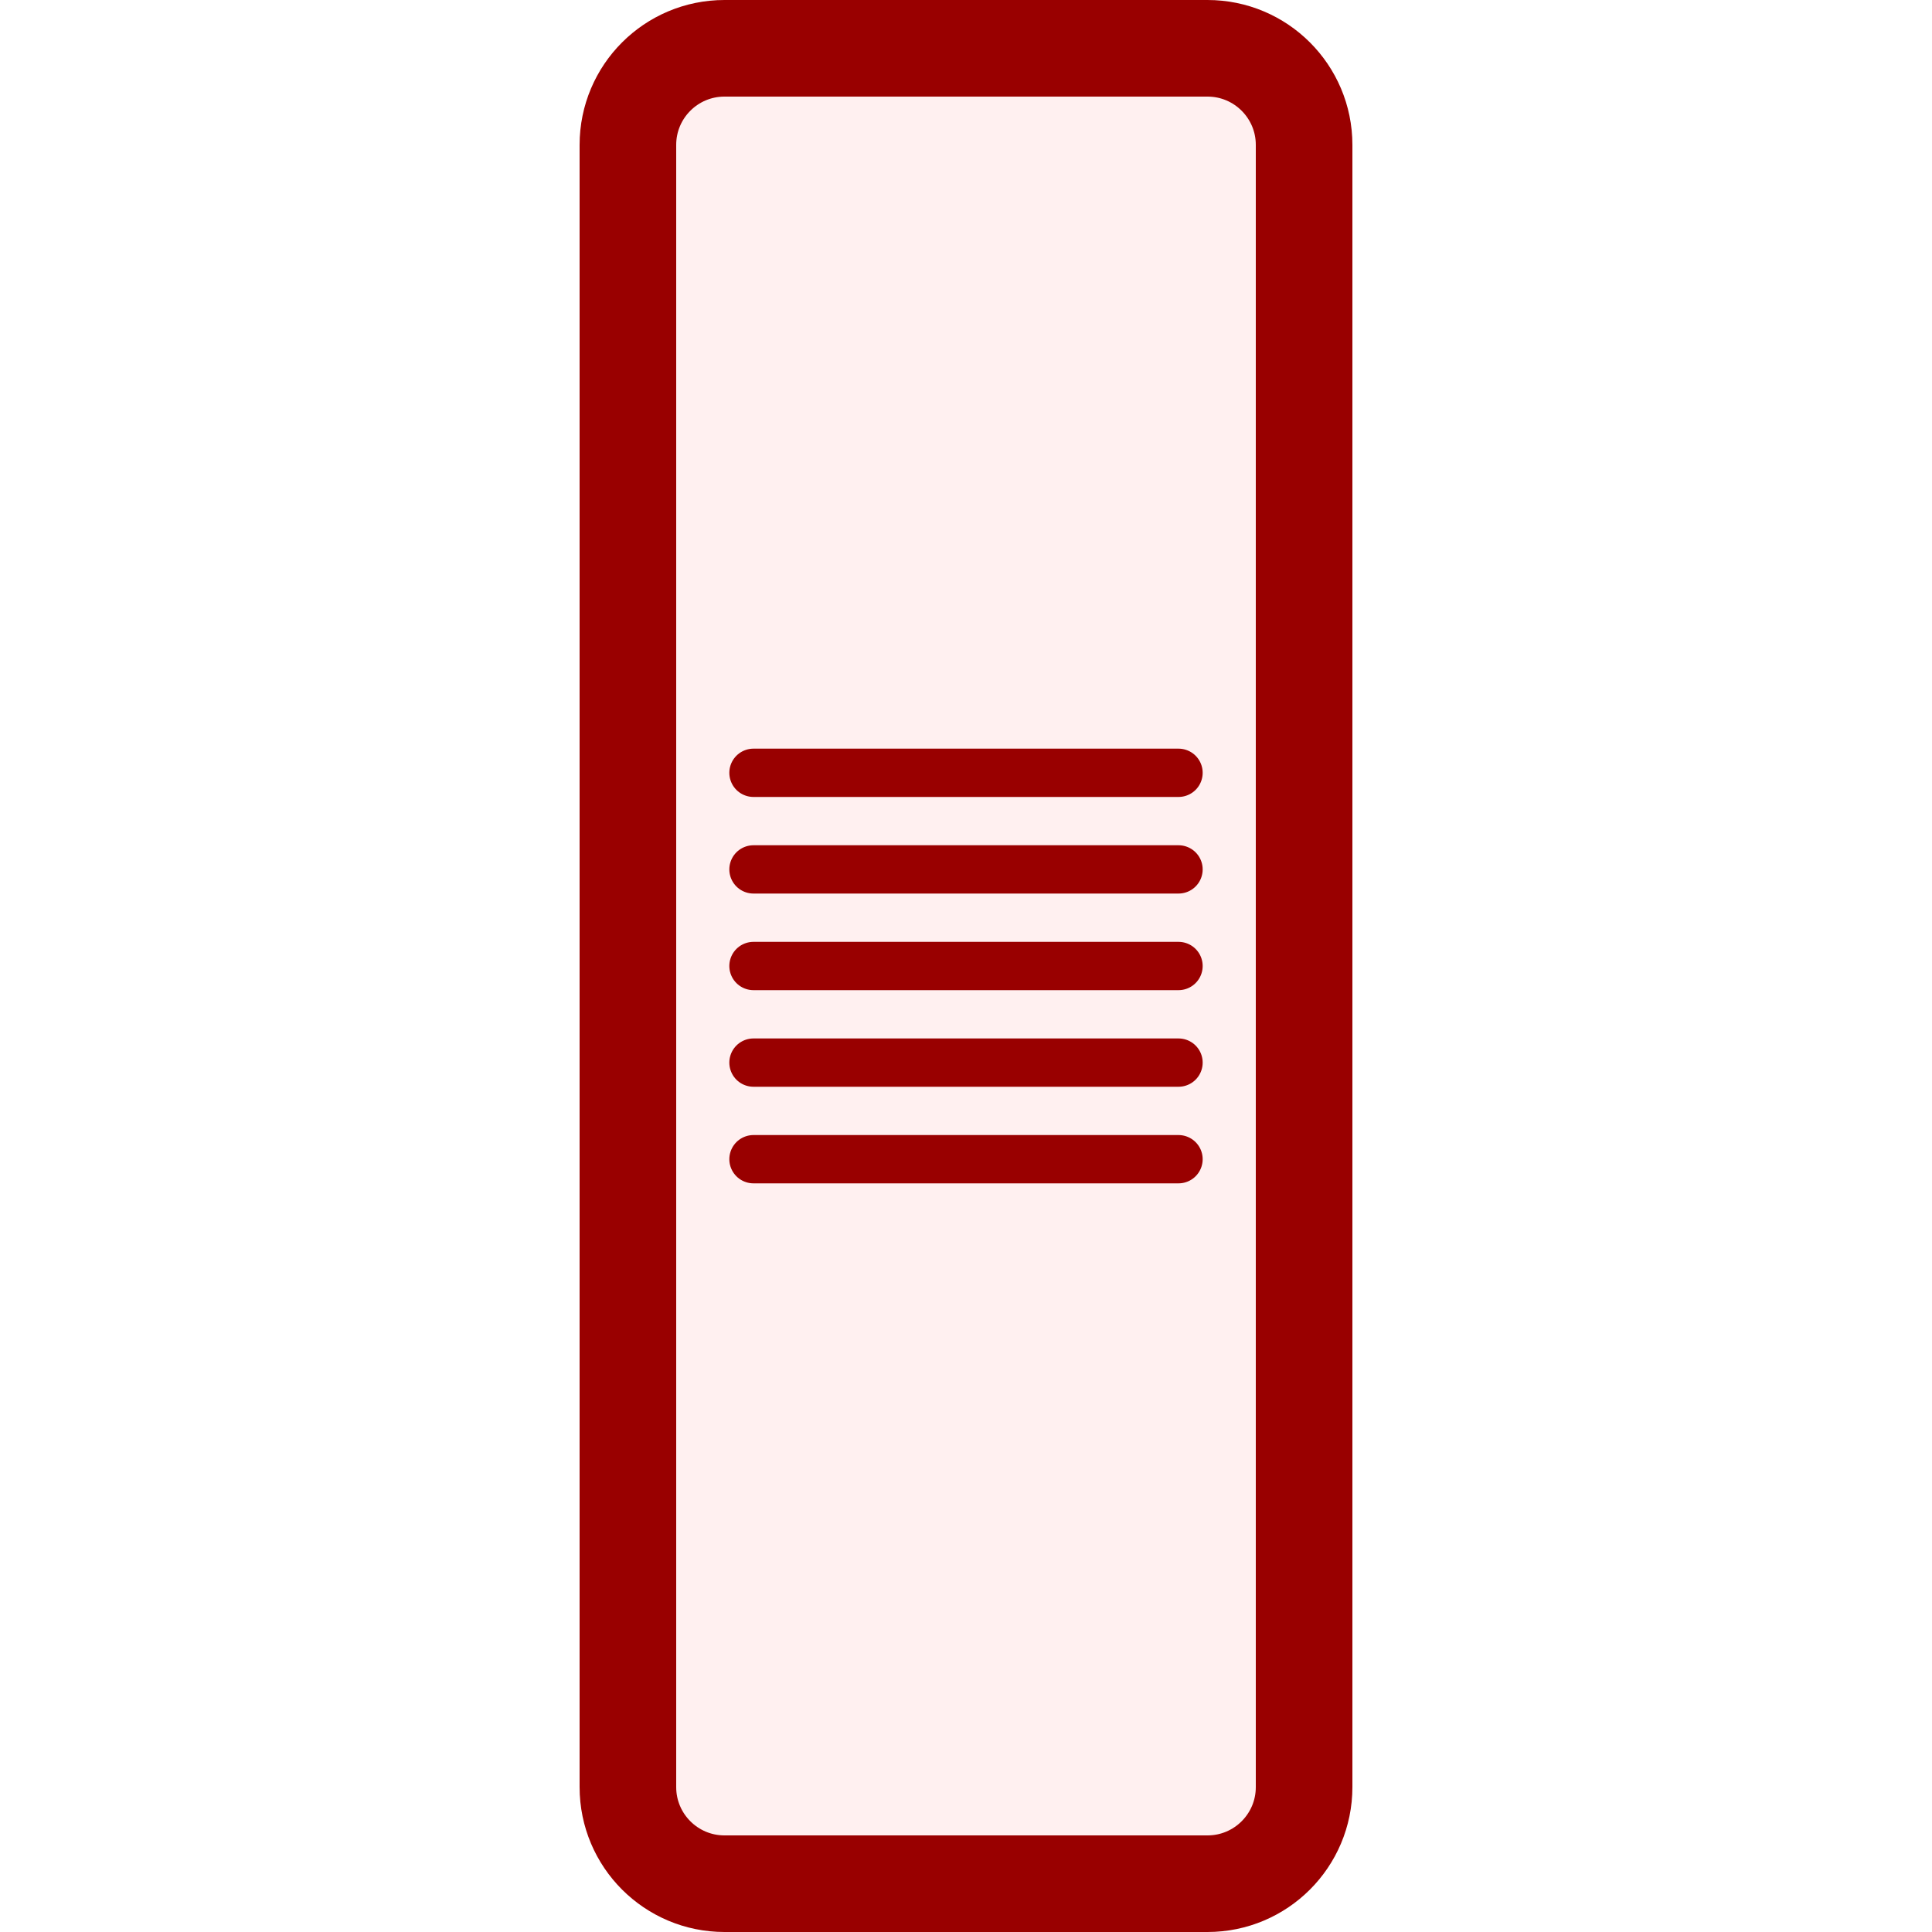
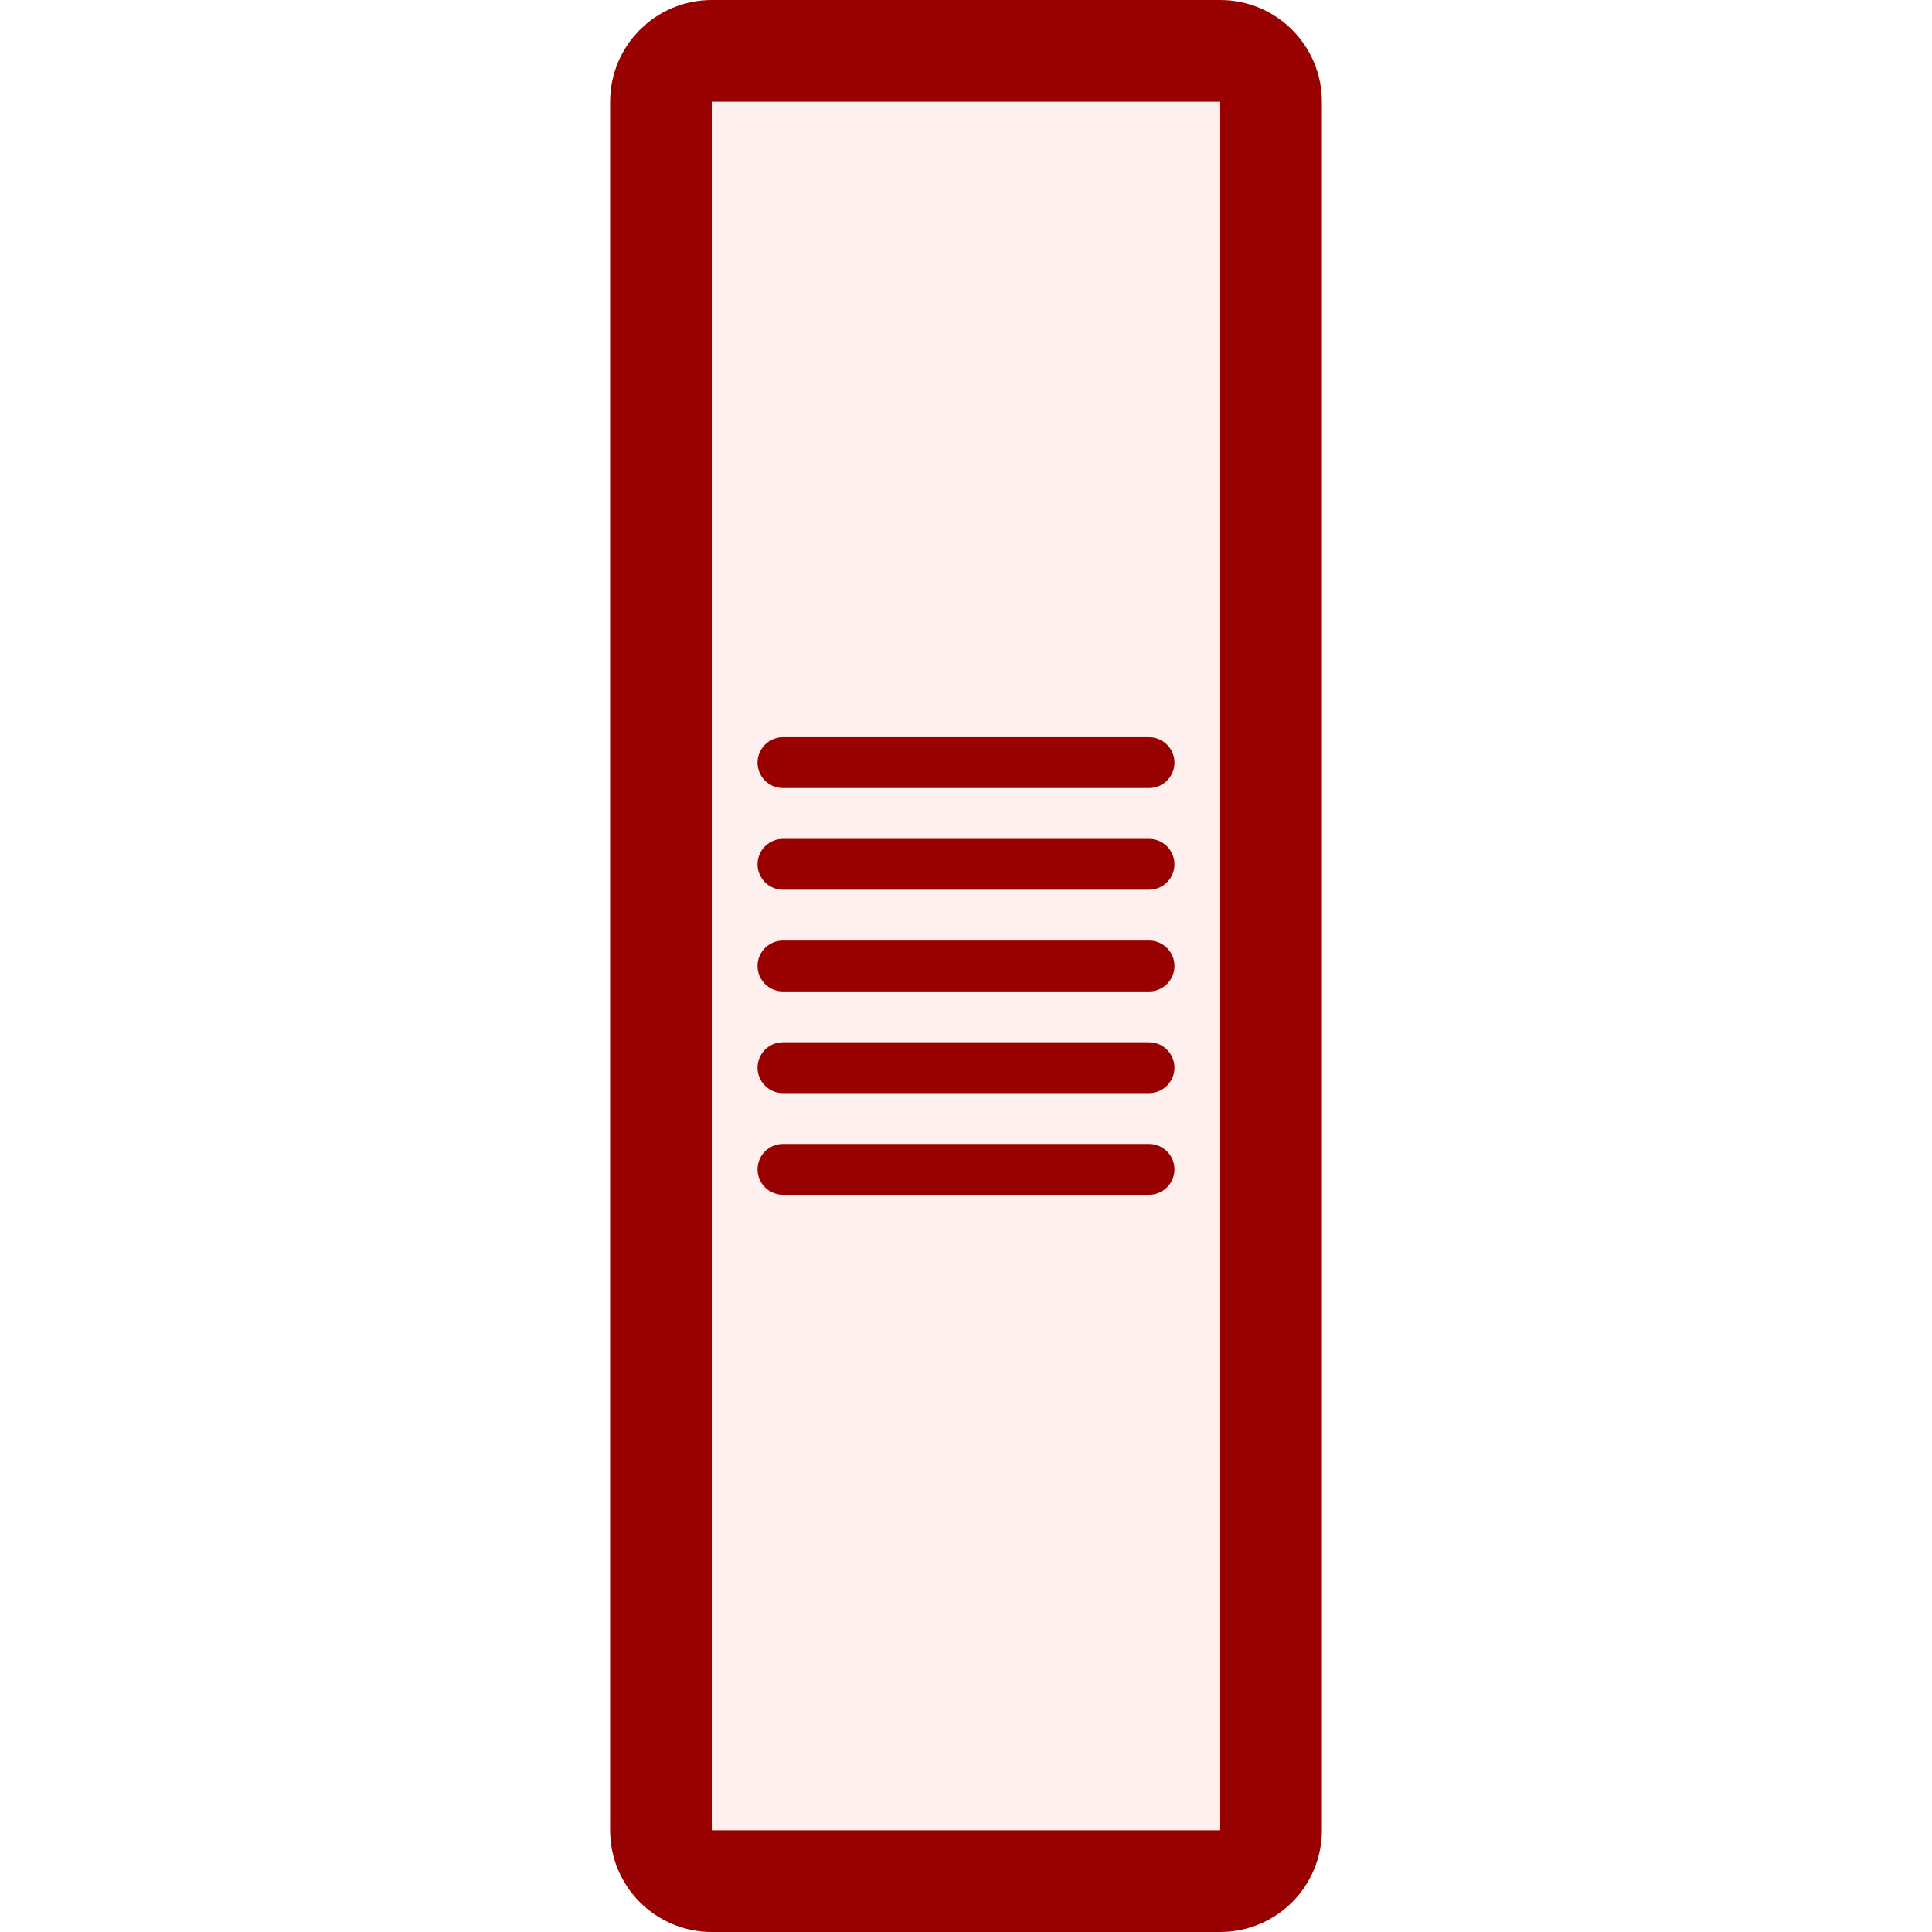
- <svg xmlns="http://www.w3.org/2000/svg" version="1.1" width="9.5mm" height="9.5mm" viewBox="0 0 100 100">
-   <g fill="#fff0f0" stroke="#990000" transform="translate(50 50)">
-     <rect x="-17.5" y="-47.5" width="35" height="95" rx="5" ry="5" stroke-width="5" />
-     <g stroke-width="2.5" stroke-linecap="round" transform="translate(-11 0)">
-       <line x2="22" y1="-10" y2="-10" />
-       <line x2="22" y1="-5" y2="-5" />
-       <line x2="22" />
-       <line x2="22" y1="5" y2="5" />
-       <line x2="22" y1="10" y2="10" />
+ <svg xmlns="http://www.w3.org/2000/svg" version="1.1" width="9.5mm" height="9.5mm" viewBox="-4.75 -4.75 9.5 9.5">
+   <g fill="#fff0f0" stroke="#990000">
+     <rect x="-1.5" y="-4.5" width="3" height="9" rx=".25" ry=".25" stroke-width=".5" />
+     <g stroke-width=".25" stroke-linecap="round" transform="translate(-1 0)">
+       <line x1=".1" x2="1.9" y1="-1" y2="-1" />
+       <line x1=".1" x2="1.9" y1="-.5" y2="-.5" />
+       <line x1=".1" x2="1.9" />
+       <line x1=".1" x2="1.9" y1=".5" y2=".5" />
+       <line x1=".1" x2="1.9" y1="1" y2="1" />
    </g>
  </g>
</svg>
